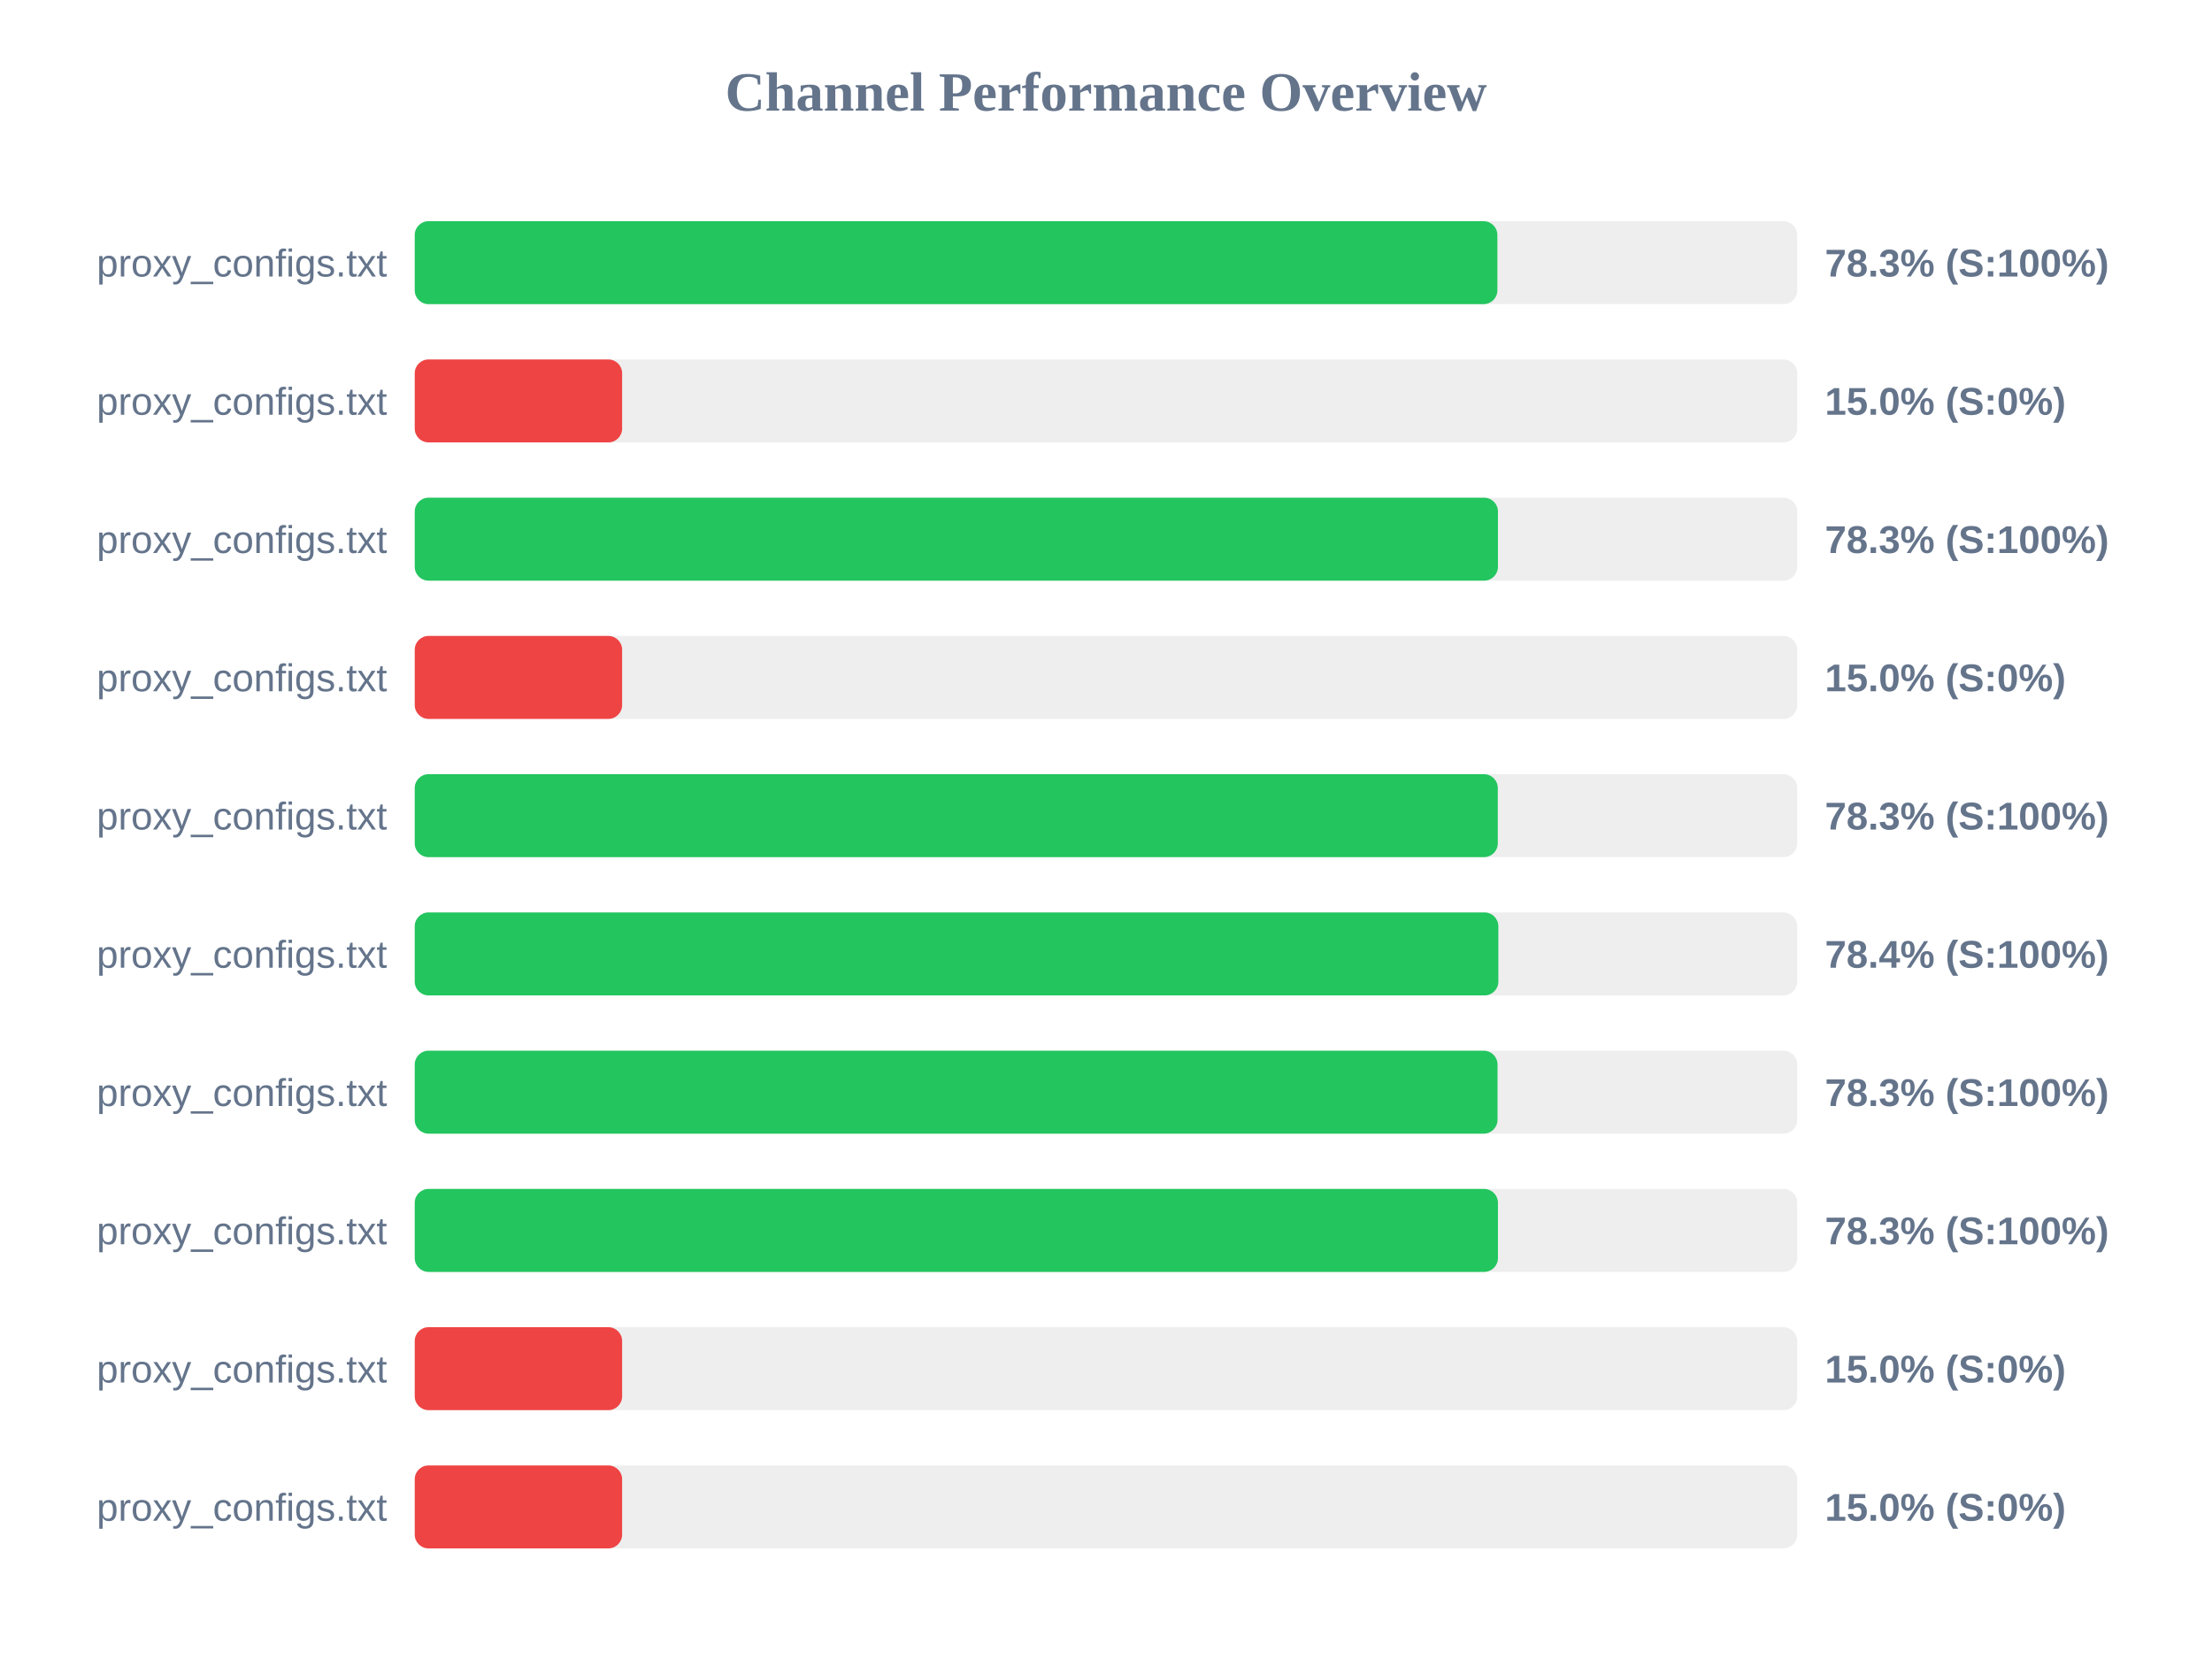
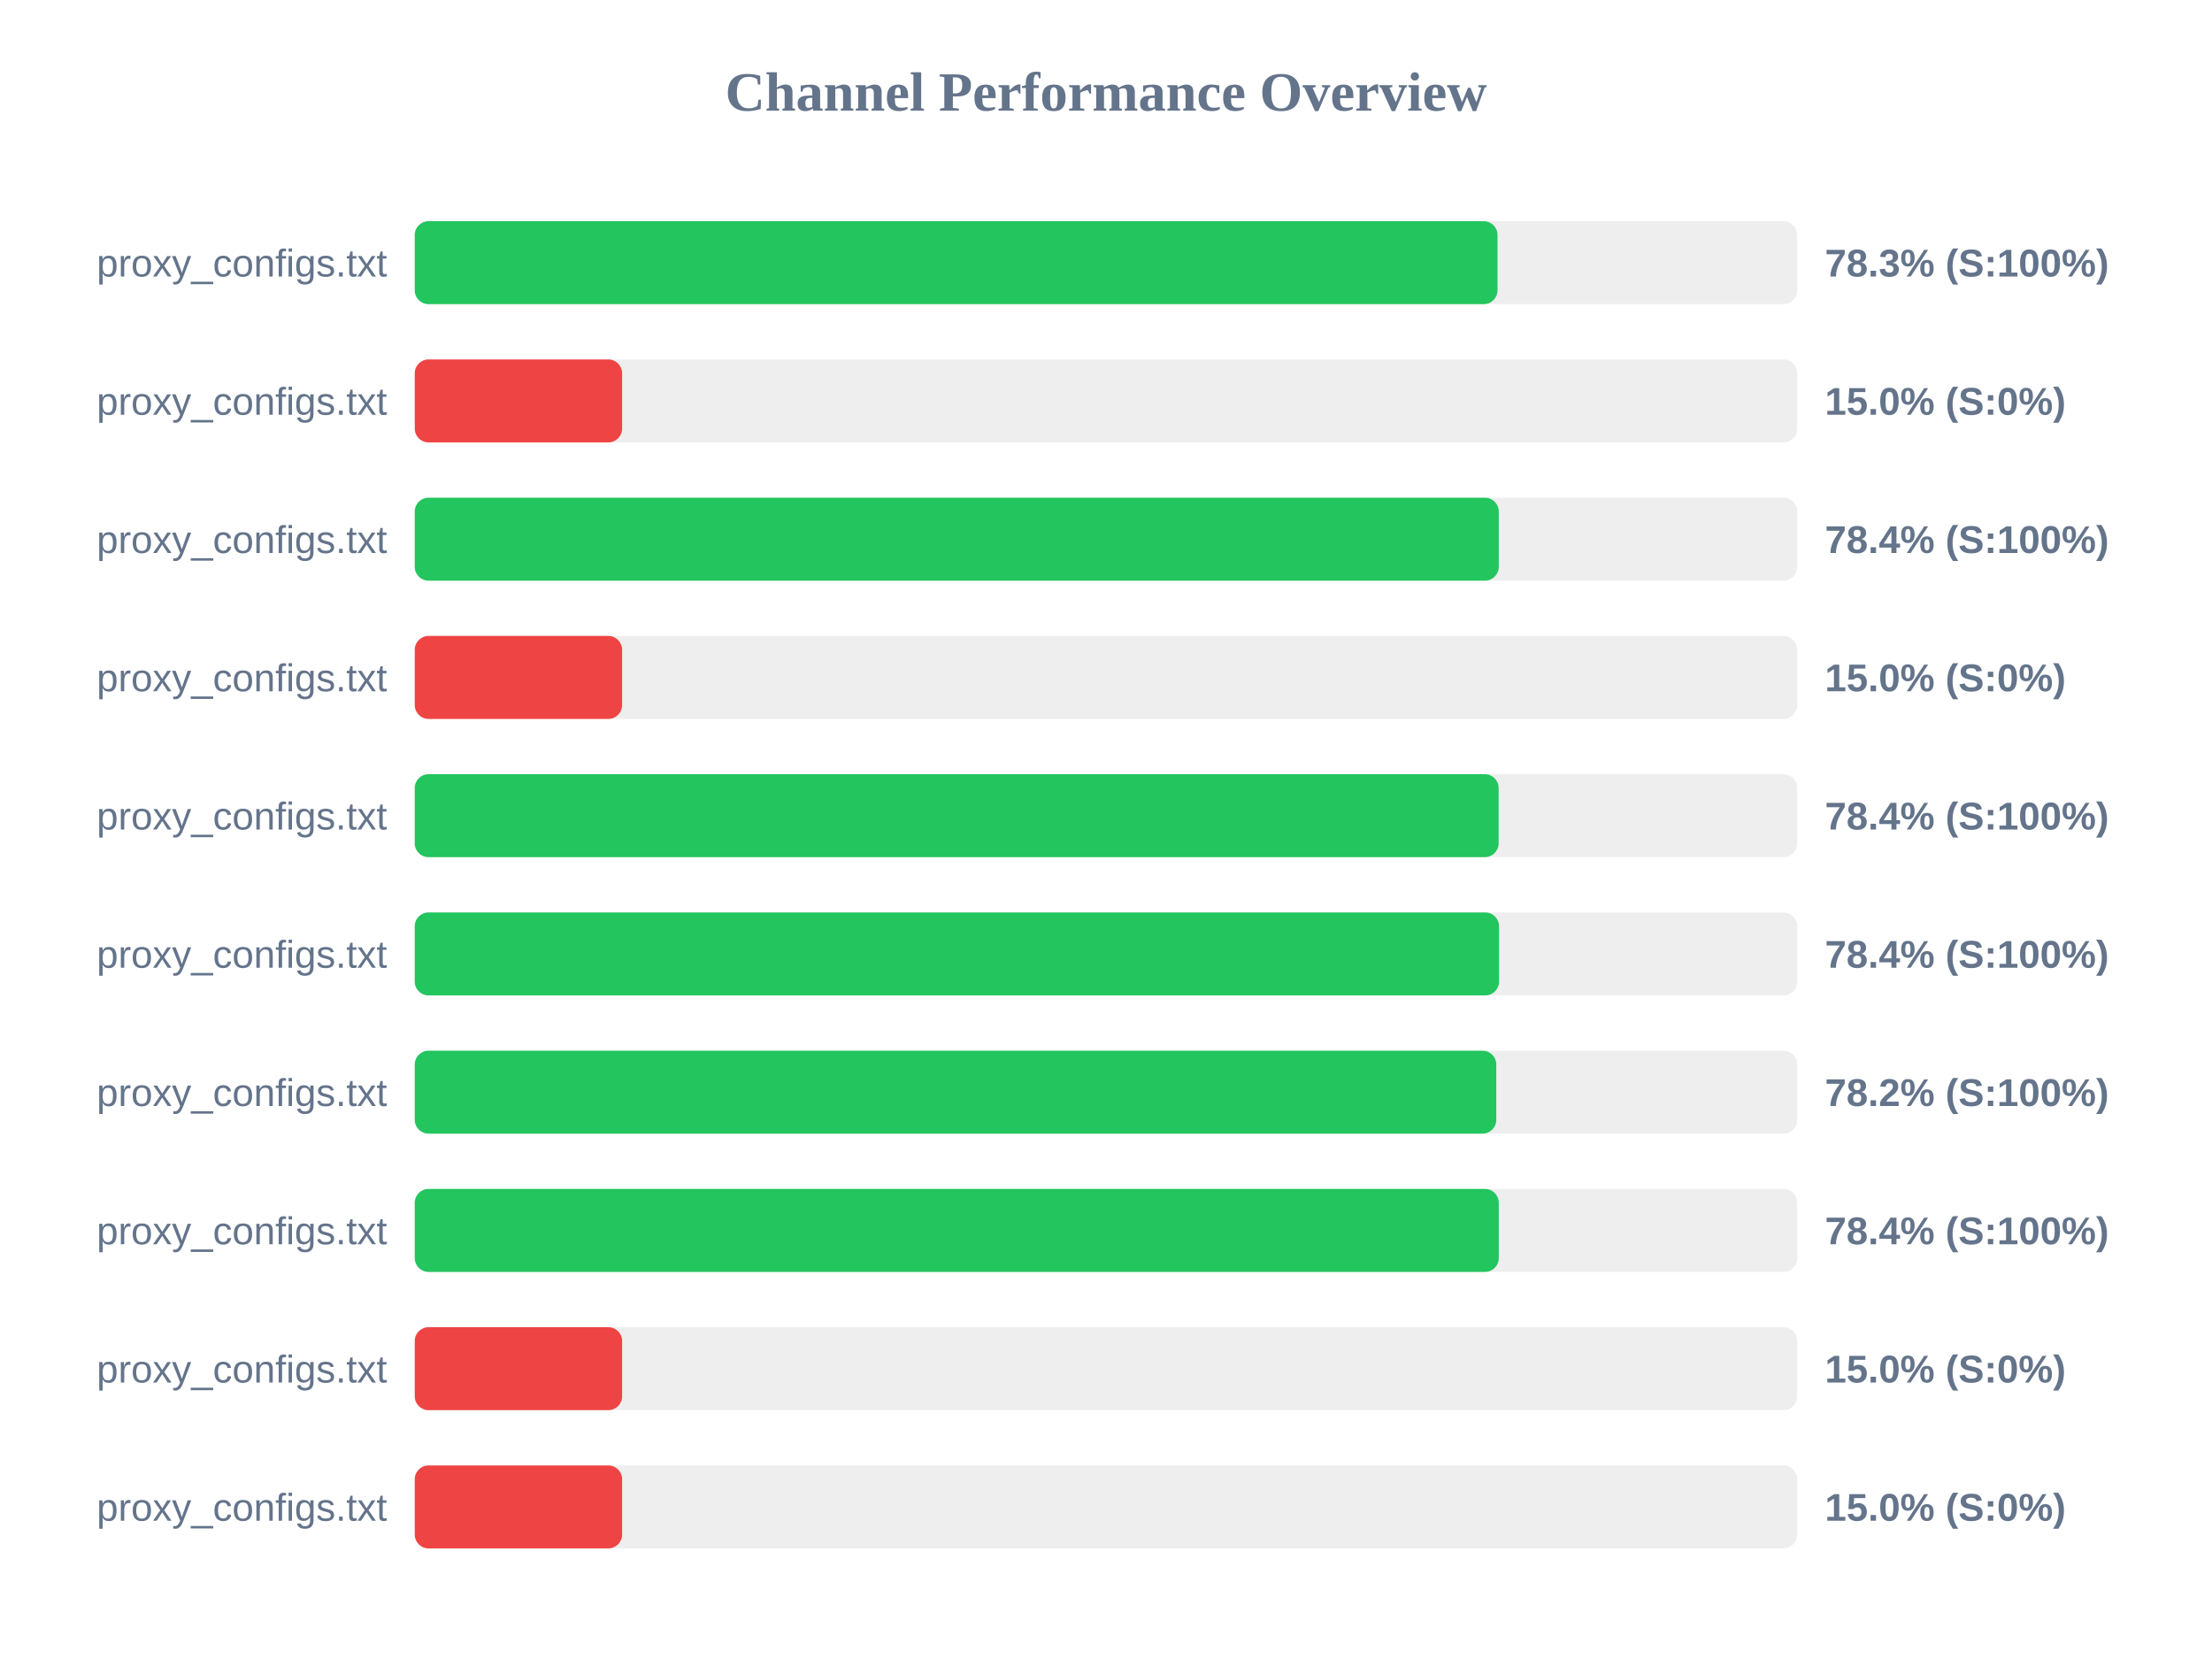
<svg xmlns="http://www.w3.org/2000/svg" width="800" height="600" version="1.1">
  <style>
        .row { font: 14px Arial; fill: #64748b; }
        .score { font: bold 14px Arial; fill: #64748b; }
    </style>
  <text x="400" y="40" text-anchor="middle" font-size="20px" font-weight="bold" fill="#64748b">Channel Performance Overview</text>
  <rect x="150" y="80" width="500" height="30" fill="#eee" rx="5" />
-   <rect x="150" y="80" width="391.55" height="30" fill="#22c55e" rx="5" />
+   <rect x="150" y="80" width="391.6" height="30" fill="#22c55e" rx="5" />
  <text x="140" y="100" text-anchor="end" class="row">proxy_configs.txt</text>
  <text x="660" y="100" text-anchor="start" class="score">78.3% (S:100%)</text>
  <rect x="150" y="130" width="500" height="30" fill="#eee" rx="5" />
  <rect x="150" y="130" width="75.0" height="30" fill="#ef4444" rx="5" />
  <text x="140" y="150" text-anchor="end" class="row">proxy_configs.txt</text>
  <text x="660" y="150" text-anchor="start" class="score">15.0% (S:0%)</text>
  <rect x="150" y="180" width="500" height="30" fill="#eee" rx="5" />
-   <rect x="150" y="180" width="391.75" height="30" fill="#22c55e" rx="5" />
+   <rect x="150" y="180" width="392.05" height="30" fill="#22c55e" rx="5" />
  <text x="140" y="200" text-anchor="end" class="row">proxy_configs.txt</text>
-   <text x="660" y="200" text-anchor="start" class="score">78.3% (S:100%)</text>
+   <text x="660" y="200" text-anchor="start" class="score">78.4% (S:100%)</text>
  <rect x="150" y="230" width="500" height="30" fill="#eee" rx="5" />
  <rect x="150" y="230" width="75.0" height="30" fill="#ef4444" rx="5" />
  <text x="140" y="250" text-anchor="end" class="row">proxy_configs.txt</text>
  <text x="660" y="250" text-anchor="start" class="score">15.0% (S:0%)</text>
  <rect x="150" y="280" width="500" height="30" fill="#eee" rx="5" />
-   <rect x="150" y="280" width="391.7" height="30" fill="#22c55e" rx="5" />
+   <rect x="150" y="280" width="392.0" height="30" fill="#22c55e" rx="5" />
  <text x="140" y="300" text-anchor="end" class="row">proxy_configs.txt</text>
-   <text x="660" y="300" text-anchor="start" class="score">78.3% (S:100%)</text>
+   <text x="660" y="300" text-anchor="start" class="score">78.4% (S:100%)</text>
  <rect x="150" y="330" width="500" height="30" fill="#eee" rx="5" />
-   <rect x="150" y="330" width="391.9" height="30" fill="#22c55e" rx="5" />
+   <rect x="150" y="330" width="392.15" height="30" fill="#22c55e" rx="5" />
  <text x="140" y="350" text-anchor="end" class="row">proxy_configs.txt</text>
  <text x="660" y="350" text-anchor="start" class="score">78.4% (S:100%)</text>
  <rect x="150" y="380" width="500" height="30" fill="#eee" rx="5" />
-   <rect x="150" y="380" width="391.6" height="30" fill="#22c55e" rx="5" />
+   <rect x="150" y="380" width="391.15" height="30" fill="#22c55e" rx="5" />
  <text x="140" y="400" text-anchor="end" class="row">proxy_configs.txt</text>
-   <text x="660" y="400" text-anchor="start" class="score">78.3% (S:100%)</text>
+   <text x="660" y="400" text-anchor="start" class="score">78.2% (S:100%)</text>
  <rect x="150" y="430" width="500" height="30" fill="#eee" rx="5" />
-   <rect x="150" y="430" width="391.75" height="30" fill="#22c55e" rx="5" />
+   <rect x="150" y="430" width="392.05" height="30" fill="#22c55e" rx="5" />
  <text x="140" y="450" text-anchor="end" class="row">proxy_configs.txt</text>
-   <text x="660" y="450" text-anchor="start" class="score">78.3% (S:100%)</text>
+   <text x="660" y="450" text-anchor="start" class="score">78.4% (S:100%)</text>
  <rect x="150" y="480" width="500" height="30" fill="#eee" rx="5" />
  <rect x="150" y="480" width="75.0" height="30" fill="#ef4444" rx="5" />
  <text x="140" y="500" text-anchor="end" class="row">proxy_configs.txt</text>
  <text x="660" y="500" text-anchor="start" class="score">15.0% (S:0%)</text>
  <rect x="150" y="530" width="500" height="30" fill="#eee" rx="5" />
  <rect x="150" y="530" width="75.0" height="30" fill="#ef4444" rx="5" />
  <text x="140" y="550" text-anchor="end" class="row">proxy_configs.txt</text>
  <text x="660" y="550" text-anchor="start" class="score">15.0% (S:0%)</text>
</svg>
